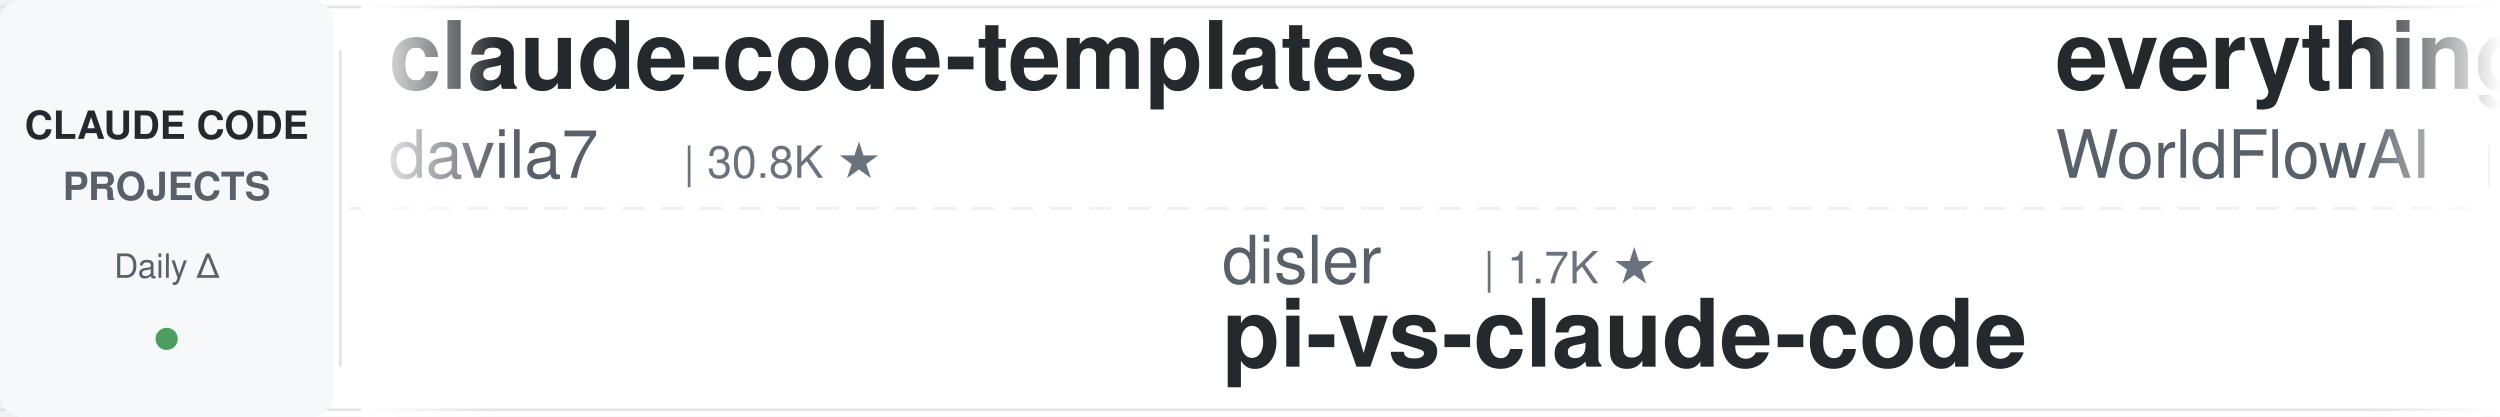
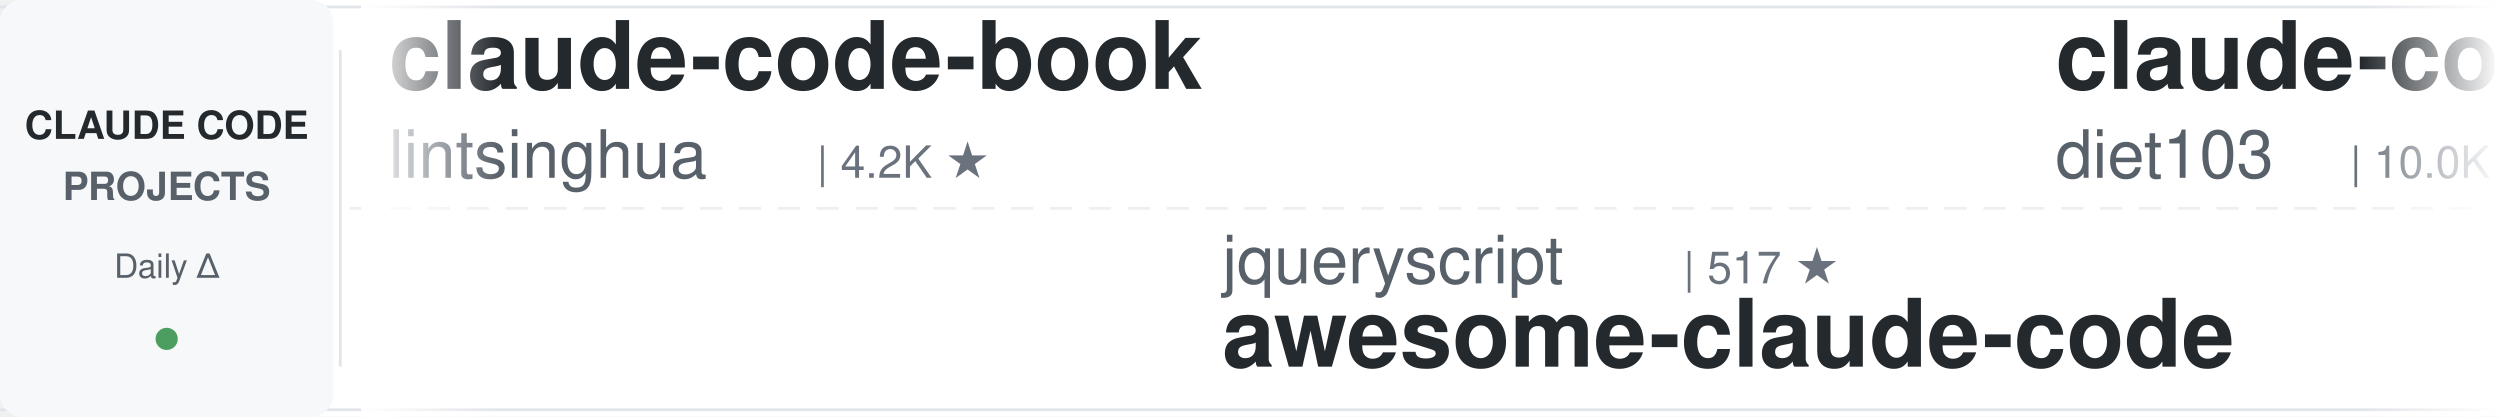
<svg xmlns="http://www.w3.org/2000/svg" width="900" height="150">
  <defs>
    <linearGradient id="leftFade" x1="0%" y1="0%" x2="100%" y2="0%">
      <stop offset="0%" style="stop-color:#ffffff;stop-opacity:1" />
      <stop offset="100%" style="stop-color:#ffffff;stop-opacity:0" />
    </linearGradient>
    <linearGradient id="rightFade" x1="0%" y1="0%" x2="100%" y2="0%">
      <stop offset="0%" style="stop-color:#ffffff;stop-opacity:0" />
      <stop offset="100%" style="stop-color:#ffffff;stop-opacity:1" />
    </linearGradient>
  </defs>
  <rect width="900" height="150" fill="#ffffff" rx="8" />
  <rect x="0" y="2" width="900" height="1" fill="#e1e4e8" />
  <rect x="0" y="147" width="900" height="1" fill="#e1e4e8" />
  <line x1="0" y1="75" x2="900" y2="75" stroke="#e1e4e8" stroke-width="1" stroke-dasharray="8 6" opacity="0.6" />
  <rect x="0" y="0" width="120" height="150" fill="#f6f8fa" rx="8" />
  <text x="60" y="50" font-family="-apple-system, BlinkMacSystemFont, 'Segoe UI', Helvetica, Arial, sans-serif" font-size="14" font-weight="600" fill="#24292e" text-anchor="middle">CLAUDE CODE</text>
  <text x="60" y="72" font-family="-apple-system, BlinkMacSystemFont, 'Segoe UI', Helvetica, Arial, sans-serif" font-size="14" font-weight="600" fill="#586069" text-anchor="middle">PROJECTS</text>
  <text x="60" y="100" font-family="-apple-system, BlinkMacSystemFont, 'Segoe UI', Helvetica, Arial, sans-serif" font-size="12" font-weight="500" fill="#586069" text-anchor="middle">Daily Δ</text>
  <circle cx="60" cy="122" r="4" fill="#22863a" opacity="0.8" />
  <rect x="122" y="18" width="1" height="114" fill="#e1e4e8" />
  <clipPath id="tickerClip">
    <rect x="130" y="0" width="770" height="150" />
  </clipPath>
  <g clip-path="url(#tickerClip)">
    <g id="tickerItems">
      <animateTransform attributeName="transform" attributeType="XML" type="translate" from="0 0" to="-3000 0" dur="54s" repeatCount="indefinite" />
      <g transform="translate(0, 0)">
-         <text x="140" y="32" font-family="-apple-system, BlinkMacSystemFont, 'Segoe UI', Helvetica, Arial, sans-serif" font-size="34" font-weight="600" fill="#24292e">claude-code-templates</text>
-         <text x="140" y="64" font-family="-apple-system, BlinkMacSystemFont, 'Segoe UI', Helvetica, Arial, sans-serif" font-size="24" font-weight="400" fill="#586069">davila7</text>
-         <text x="246" y="64" font-family="-apple-system, BlinkMacSystemFont, 'Segoe UI', Helvetica, Arial, sans-serif" font-size="16" font-weight="500" fill="#6a737d">| 30.8K ★</text>
+         <text x="140" y="32" font-family="-apple-system, BlinkMacSystemFont, 'Segoe UI', Helvetica, Arial, sans-serif" font-size="34" font-weight="600" fill="#24292e">claude-code-book</text>
+         <text x="140" y="64" font-family="-apple-system, BlinkMacSystemFont, 'Segoe UI', Helvetica, Arial, sans-serif" font-size="24" font-weight="400" fill="#586069">lintsinghua</text>
+         <text x="294" y="64" font-family="-apple-system, BlinkMacSystemFont, 'Segoe UI', Helvetica, Arial, sans-serif" font-size="16" font-weight="500" fill="#6a737d">| 4.2K ★</text>
      </g>
      <g transform="translate(300, 0)">
+         <text x="140" y="102" font-family="-apple-system, BlinkMacSystemFont, 'Segoe UI', Helvetica, Arial, sans-serif" font-size="24" font-weight="400" fill="#586069">jqueryscript</text>
+         <text x="306" y="102" font-family="-apple-system, BlinkMacSystemFont, 'Segoe UI', Helvetica, Arial, sans-serif" font-size="16" font-weight="500" fill="#6a737d">| 517 ★</text>
+         <text x="140" y="132" font-family="-apple-system, BlinkMacSystemFont, 'Segoe UI', Helvetica, Arial, sans-serif" font-size="34" font-weight="600" fill="#24292e">awesome-claude-code</text>
+       </g>
+       <g transform="translate(600, 0)">
+         <text x="140" y="32" font-family="-apple-system, BlinkMacSystemFont, 'Segoe UI', Helvetica, Arial, sans-serif" font-size="34" font-weight="600" fill="#24292e">claude-code-infrastructu...</text>
+         <text x="140" y="64" font-family="-apple-system, BlinkMacSystemFont, 'Segoe UI', Helvetica, Arial, sans-serif" font-size="24" font-weight="400" fill="#586069">diet103</text>
+         <text x="246" y="64" font-family="-apple-system, BlinkMacSystemFont, 'Segoe UI', Helvetica, Arial, sans-serif" font-size="16" font-weight="500" fill="#6a737d">| 10.0K ★</text>
+       </g>
+       <g transform="translate(900, 0)">
+         <text x="140" y="102" font-family="-apple-system, BlinkMacSystemFont, 'Segoe UI', Helvetica, Arial, sans-serif" font-size="24" font-weight="400" fill="#586069">Maciek-roboblog</text>
+         <text x="342" y="102" font-family="-apple-system, BlinkMacSystemFont, 'Segoe UI', Helvetica, Arial, sans-serif" font-size="16" font-weight="500" fill="#6a737d">| 8.7K ★</text>
+         <text x="140" y="132" font-family="-apple-system, BlinkMacSystemFont, 'Segoe UI', Helvetica, Arial, sans-serif" font-size="34" font-weight="600" fill="#24292e">Claude-Code-Usage-Monito...</text>
+       </g>
+       <g transform="translate(1200, 0)">
+         <text x="140" y="32" font-family="-apple-system, BlinkMacSystemFont, 'Segoe UI', Helvetica, Arial, sans-serif" font-size="34" font-weight="600" fill="#24292e">claude-code-tips</text>
+         <text x="140" y="64" font-family="-apple-system, BlinkMacSystemFont, 'Segoe UI', Helvetica, Arial, sans-serif" font-size="24" font-weight="400" fill="#586069">ykdojo</text>
+         <text x="234" y="64" font-family="-apple-system, BlinkMacSystemFont, 'Segoe UI', Helvetica, Arial, sans-serif" font-size="16" font-weight="500" fill="#6a737d">| 10.1K ★</text>
+       </g>
+       <g transform="translate(1500, 0)">
        <text x="140" y="102" font-family="-apple-system, BlinkMacSystemFont, 'Segoe UI', Helvetica, Arial, sans-serif" font-size="24" font-weight="400" fill="#586069">disler</text>
        <text x="234" y="102" font-family="-apple-system, BlinkMacSystemFont, 'Segoe UI', Helvetica, Arial, sans-serif" font-size="16" font-weight="500" fill="#6a737d">| 1.7K ★</text>
        <text x="140" y="132" font-family="-apple-system, BlinkMacSystemFont, 'Segoe UI', Helvetica, Arial, sans-serif" font-size="34" font-weight="600" fill="#24292e">pi-vs-claude-code</text>
      </g>
-       <g transform="translate(600, 0)">
-         <text x="140" y="32" font-family="-apple-system, BlinkMacSystemFont, 'Segoe UI', Helvetica, Arial, sans-serif" font-size="34" font-weight="600" fill="#24292e">everything-claude-code</text>
-         <text x="140" y="64" font-family="-apple-system, BlinkMacSystemFont, 'Segoe UI', Helvetica, Arial, sans-serif" font-size="24" font-weight="400" fill="#586069">WorldFlowAI</text>
-         <text x="294" y="64" font-family="-apple-system, BlinkMacSystemFont, 'Segoe UI', Helvetica, Arial, sans-serif" font-size="16" font-weight="500" fill="#6a737d">| 3.1K ★</text>
-       </g>
-       <g transform="translate(900, 0)">
-         <text x="140" y="102" font-family="-apple-system, BlinkMacSystemFont, 'Segoe UI', Helvetica, Arial, sans-serif" font-size="24" font-weight="400" fill="#586069">FlorianBruniaux</text>
-         <text x="342" y="102" font-family="-apple-system, BlinkMacSystemFont, 'Segoe UI', Helvetica, Arial, sans-serif" font-size="16" font-weight="500" fill="#6a737d">| 6.0K ★</text>
-         <text x="140" y="132" font-family="-apple-system, BlinkMacSystemFont, 'Segoe UI', Helvetica, Arial, sans-serif" font-size="34" font-weight="600" fill="#24292e">claude-code-ultimate-gui...</text>
-       </g>
-       <g transform="translate(1200, 0)">
-         <text x="140" y="32" font-family="-apple-system, BlinkMacSystemFont, 'Segoe UI', Helvetica, Arial, sans-serif" font-size="34" font-weight="600" fill="#24292e">awesome-claude-code-tool...</text>
-         <text x="140" y="64" font-family="-apple-system, BlinkMacSystemFont, 'Segoe UI', Helvetica, Arial, sans-serif" font-size="24" font-weight="400" fill="#586069">rohitg00</text>
-         <text x="258" y="64" font-family="-apple-system, BlinkMacSystemFont, 'Segoe UI', Helvetica, Arial, sans-serif" font-size="16" font-weight="500" fill="#6a737d">| 2.6K ★</text>
-       </g>
-       <g transform="translate(1500, 0)">
-         <text x="140" y="102" font-family="-apple-system, BlinkMacSystemFont, 'Segoe UI', Helvetica, Arial, sans-serif" font-size="24" font-weight="400" fill="#586069">affaan-m</text>
-         <text x="258" y="102" font-family="-apple-system, BlinkMacSystemFont, 'Segoe UI', Helvetica, Arial, sans-serif" font-size="16" font-weight="500" fill="#6a737d">| 261.1K ★</text>
-         <text x="140" y="132" font-family="-apple-system, BlinkMacSystemFont, 'Segoe UI', Helvetica, Arial, sans-serif" font-size="34" font-weight="600" fill="#24292e">ECC</text>
-       </g>
      <g transform="translate(1800, 0)">
-         <text x="140" y="32" font-family="-apple-system, BlinkMacSystemFont, 'Segoe UI', Helvetica, Arial, sans-serif" font-size="34" font-weight="600" fill="#24292e">system_prompts_leaks</text>
-         <text x="140" y="64" font-family="-apple-system, BlinkMacSystemFont, 'Segoe UI', Helvetica, Arial, sans-serif" font-size="24" font-weight="400" fill="#586069">asgeirtj</text>
-         <text x="258" y="64" font-family="-apple-system, BlinkMacSystemFont, 'Segoe UI', Helvetica, Arial, sans-serif" font-size="16" font-weight="500" fill="#6a737d">| 67.4K ★</text>
+         <text x="140" y="32" font-family="-apple-system, BlinkMacSystemFont, 'Segoe UI', Helvetica, Arial, sans-serif" font-size="34" font-weight="600" fill="#24292e">claude-code-telegram</text>
+         <text x="140" y="64" font-family="-apple-system, BlinkMacSystemFont, 'Segoe UI', Helvetica, Arial, sans-serif" font-size="24" font-weight="400" fill="#586069">overwirehq</text>
+         <text x="282" y="64" font-family="-apple-system, BlinkMacSystemFont, 'Segoe UI', Helvetica, Arial, sans-serif" font-size="16" font-weight="500" fill="#6a737d">| 2.8K ★</text>
      </g>
      <g transform="translate(2100, 0)">
-         <text x="140" y="102" font-family="-apple-system, BlinkMacSystemFont, 'Segoe UI', Helvetica, Arial, sans-serif" font-size="24" font-weight="400" fill="#586069">wanshuiyin</text>
-         <text x="282" y="102" font-family="-apple-system, BlinkMacSystemFont, 'Segoe UI', Helvetica, Arial, sans-serif" font-size="16" font-weight="500" fill="#6a737d">| 16.3K ★</text>
-         <text x="140" y="132" font-family="-apple-system, BlinkMacSystemFont, 'Segoe UI', Helvetica, Arial, sans-serif" font-size="34" font-weight="600" fill="#24292e">Auto-claude-code-researc...</text>
+         <text x="140" y="102" font-family="-apple-system, BlinkMacSystemFont, 'Segoe UI', Helvetica, Arial, sans-serif" font-size="24" font-weight="400" fill="#586069">VILA-Lab</text>
+         <text x="258" y="102" font-family="-apple-system, BlinkMacSystemFont, 'Segoe UI', Helvetica, Arial, sans-serif" font-size="16" font-weight="500" fill="#6a737d">| 2.1K ★</text>
+         <text x="140" y="132" font-family="-apple-system, BlinkMacSystemFont, 'Segoe UI', Helvetica, Arial, sans-serif" font-size="34" font-weight="600" fill="#24292e">Dive-into-Claude-Code</text>
      </g>
      <g transform="translate(2400, 0)">
-         <text x="140" y="32" font-family="-apple-system, BlinkMacSystemFont, 'Segoe UI', Helvetica, Arial, sans-serif" font-size="34" font-weight="600" fill="#24292e">learn-claude-code</text>
-         <text x="140" y="64" font-family="-apple-system, BlinkMacSystemFont, 'Segoe UI', Helvetica, Arial, sans-serif" font-size="24" font-weight="400" fill="#586069">shareAI-lab</text>
-         <text x="294" y="64" font-family="-apple-system, BlinkMacSystemFont, 'Segoe UI', Helvetica, Arial, sans-serif" font-size="16" font-weight="500" fill="#6a737d">| 77.0K ★</text>
+         <text x="140" y="32" font-family="-apple-system, BlinkMacSystemFont, 'Segoe UI', Helvetica, Arial, sans-serif" font-size="34" font-weight="600" fill="#24292e">claude-code-prompts</text>
+         <text x="140" y="64" font-family="-apple-system, BlinkMacSystemFont, 'Segoe UI', Helvetica, Arial, sans-serif" font-size="24" font-weight="400" fill="#586069">repowise-dev</text>
+         <text x="306" y="64" font-family="-apple-system, BlinkMacSystemFont, 'Segoe UI', Helvetica, Arial, sans-serif" font-size="16" font-weight="500" fill="#6a737d">| 1.2K ★</text>
      </g>
      <g transform="translate(2700, 0)">
-         <text x="140" y="102" font-family="-apple-system, BlinkMacSystemFont, 'Segoe UI', Helvetica, Arial, sans-serif" font-size="24" font-weight="400" fill="#586069">ChrisWiles</text>
-         <text x="282" y="102" font-family="-apple-system, BlinkMacSystemFont, 'Segoe UI', Helvetica, Arial, sans-serif" font-size="16" font-weight="500" fill="#6a737d">| 6.1K ★</text>
-         <text x="140" y="132" font-family="-apple-system, BlinkMacSystemFont, 'Segoe UI', Helvetica, Arial, sans-serif" font-size="34" font-weight="600" fill="#24292e">claude-code-showcase</text>
+         <text x="140" y="102" font-family="-apple-system, BlinkMacSystemFont, 'Segoe UI', Helvetica, Arial, sans-serif" font-size="24" font-weight="400" fill="#586069">Windy3f3f3f3f</text>
+         <text x="318" y="102" font-family="-apple-system, BlinkMacSystemFont, 'Segoe UI', Helvetica, Arial, sans-serif" font-size="16" font-weight="500" fill="#6a737d">| 3.6K ★</text>
+         <text x="140" y="132" font-family="-apple-system, BlinkMacSystemFont, 'Segoe UI', Helvetica, Arial, sans-serif" font-size="34" font-weight="600" fill="#24292e">how-claude-code-works</text>
      </g>
      <g transform="translate(3000, 0)">
-         <text x="140" y="32" font-family="-apple-system, BlinkMacSystemFont, 'Segoe UI', Helvetica, Arial, sans-serif" font-size="34" font-weight="600" fill="#24292e">claude-code-templates</text>
-         <text x="140" y="64" font-family="-apple-system, BlinkMacSystemFont, 'Segoe UI', Helvetica, Arial, sans-serif" font-size="24" font-weight="400" fill="#586069">davila7</text>
-         <text x="246" y="64" font-family="-apple-system, BlinkMacSystemFont, 'Segoe UI', Helvetica, Arial, sans-serif" font-size="16" font-weight="500" fill="#6a737d">| 30.8K ★</text>
+         <text x="140" y="32" font-family="-apple-system, BlinkMacSystemFont, 'Segoe UI', Helvetica, Arial, sans-serif" font-size="34" font-weight="600" fill="#24292e">claude-code-book</text>
+         <text x="140" y="64" font-family="-apple-system, BlinkMacSystemFont, 'Segoe UI', Helvetica, Arial, sans-serif" font-size="24" font-weight="400" fill="#586069">lintsinghua</text>
+         <text x="294" y="64" font-family="-apple-system, BlinkMacSystemFont, 'Segoe UI', Helvetica, Arial, sans-serif" font-size="16" font-weight="500" fill="#6a737d">| 4.2K ★</text>
      </g>
      <g transform="translate(3300, 0)">
-         <text x="140" y="102" font-family="-apple-system, BlinkMacSystemFont, 'Segoe UI', Helvetica, Arial, sans-serif" font-size="24" font-weight="400" fill="#586069">disler</text>
-         <text x="234" y="102" font-family="-apple-system, BlinkMacSystemFont, 'Segoe UI', Helvetica, Arial, sans-serif" font-size="16" font-weight="500" fill="#6a737d">| 1.7K ★</text>
-         <text x="140" y="132" font-family="-apple-system, BlinkMacSystemFont, 'Segoe UI', Helvetica, Arial, sans-serif" font-size="34" font-weight="600" fill="#24292e">pi-vs-claude-code</text>
+         <text x="140" y="102" font-family="-apple-system, BlinkMacSystemFont, 'Segoe UI', Helvetica, Arial, sans-serif" font-size="24" font-weight="400" fill="#586069">jqueryscript</text>
+         <text x="306" y="102" font-family="-apple-system, BlinkMacSystemFont, 'Segoe UI', Helvetica, Arial, sans-serif" font-size="16" font-weight="500" fill="#6a737d">| 517 ★</text>
+         <text x="140" y="132" font-family="-apple-system, BlinkMacSystemFont, 'Segoe UI', Helvetica, Arial, sans-serif" font-size="34" font-weight="600" fill="#24292e">awesome-claude-code</text>
      </g>
      <g transform="translate(3600, 0)">
-         <text x="140" y="32" font-family="-apple-system, BlinkMacSystemFont, 'Segoe UI', Helvetica, Arial, sans-serif" font-size="34" font-weight="600" fill="#24292e">everything-claude-code</text>
-         <text x="140" y="64" font-family="-apple-system, BlinkMacSystemFont, 'Segoe UI', Helvetica, Arial, sans-serif" font-size="24" font-weight="400" fill="#586069">WorldFlowAI</text>
-         <text x="294" y="64" font-family="-apple-system, BlinkMacSystemFont, 'Segoe UI', Helvetica, Arial, sans-serif" font-size="16" font-weight="500" fill="#6a737d">| 3.1K ★</text>
+         <text x="140" y="32" font-family="-apple-system, BlinkMacSystemFont, 'Segoe UI', Helvetica, Arial, sans-serif" font-size="34" font-weight="600" fill="#24292e">claude-code-infrastructu...</text>
+         <text x="140" y="64" font-family="-apple-system, BlinkMacSystemFont, 'Segoe UI', Helvetica, Arial, sans-serif" font-size="24" font-weight="400" fill="#586069">diet103</text>
+         <text x="246" y="64" font-family="-apple-system, BlinkMacSystemFont, 'Segoe UI', Helvetica, Arial, sans-serif" font-size="16" font-weight="500" fill="#6a737d">| 10.0K ★</text>
      </g>
      <g transform="translate(3900, 0)">
-         <text x="140" y="102" font-family="-apple-system, BlinkMacSystemFont, 'Segoe UI', Helvetica, Arial, sans-serif" font-size="24" font-weight="400" fill="#586069">FlorianBruniaux</text>
-         <text x="342" y="102" font-family="-apple-system, BlinkMacSystemFont, 'Segoe UI', Helvetica, Arial, sans-serif" font-size="16" font-weight="500" fill="#6a737d">| 6.0K ★</text>
-         <text x="140" y="132" font-family="-apple-system, BlinkMacSystemFont, 'Segoe UI', Helvetica, Arial, sans-serif" font-size="34" font-weight="600" fill="#24292e">claude-code-ultimate-gui...</text>
+         <text x="140" y="102" font-family="-apple-system, BlinkMacSystemFont, 'Segoe UI', Helvetica, Arial, sans-serif" font-size="24" font-weight="400" fill="#586069">Maciek-roboblog</text>
+         <text x="342" y="102" font-family="-apple-system, BlinkMacSystemFont, 'Segoe UI', Helvetica, Arial, sans-serif" font-size="16" font-weight="500" fill="#6a737d">| 8.7K ★</text>
+         <text x="140" y="132" font-family="-apple-system, BlinkMacSystemFont, 'Segoe UI', Helvetica, Arial, sans-serif" font-size="34" font-weight="600" fill="#24292e">Claude-Code-Usage-Monito...</text>
      </g>
    </g>
  </g>
  <rect x="130" y="0" width="50" height="150" fill="url(#leftFade)" />
  <rect x="850" y="0" width="50" height="150" fill="url(#rightFade)" />
</svg>
